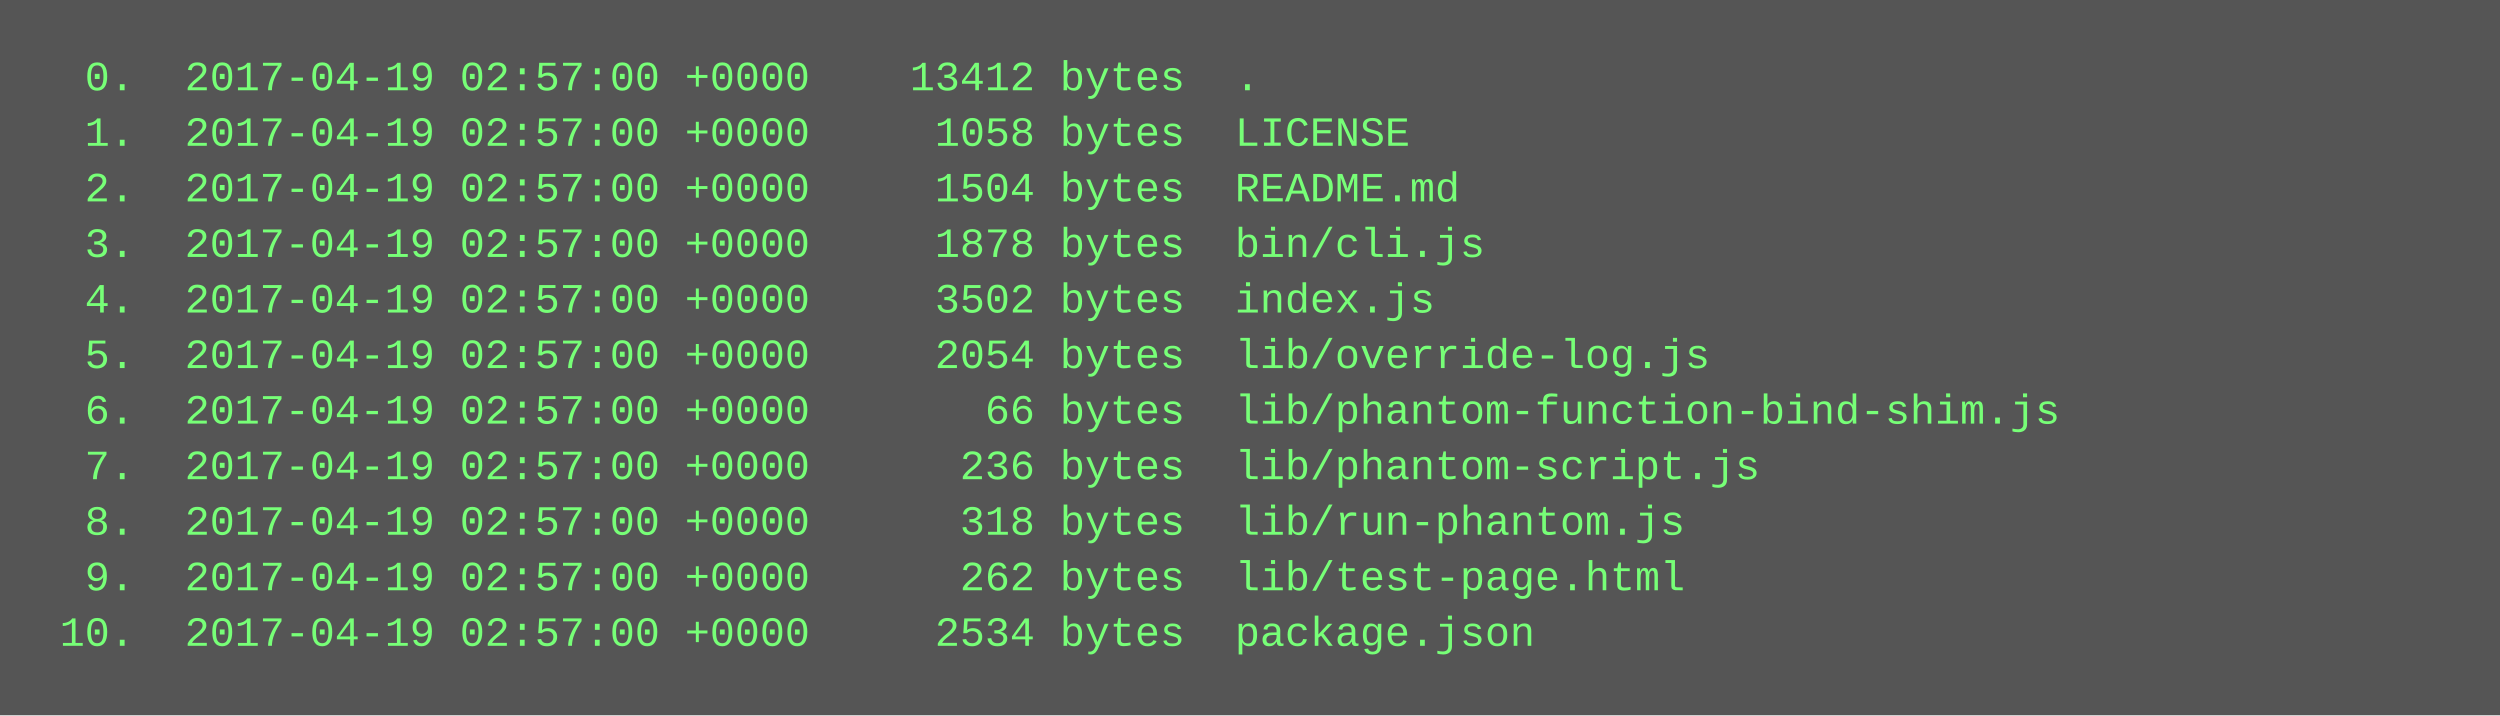
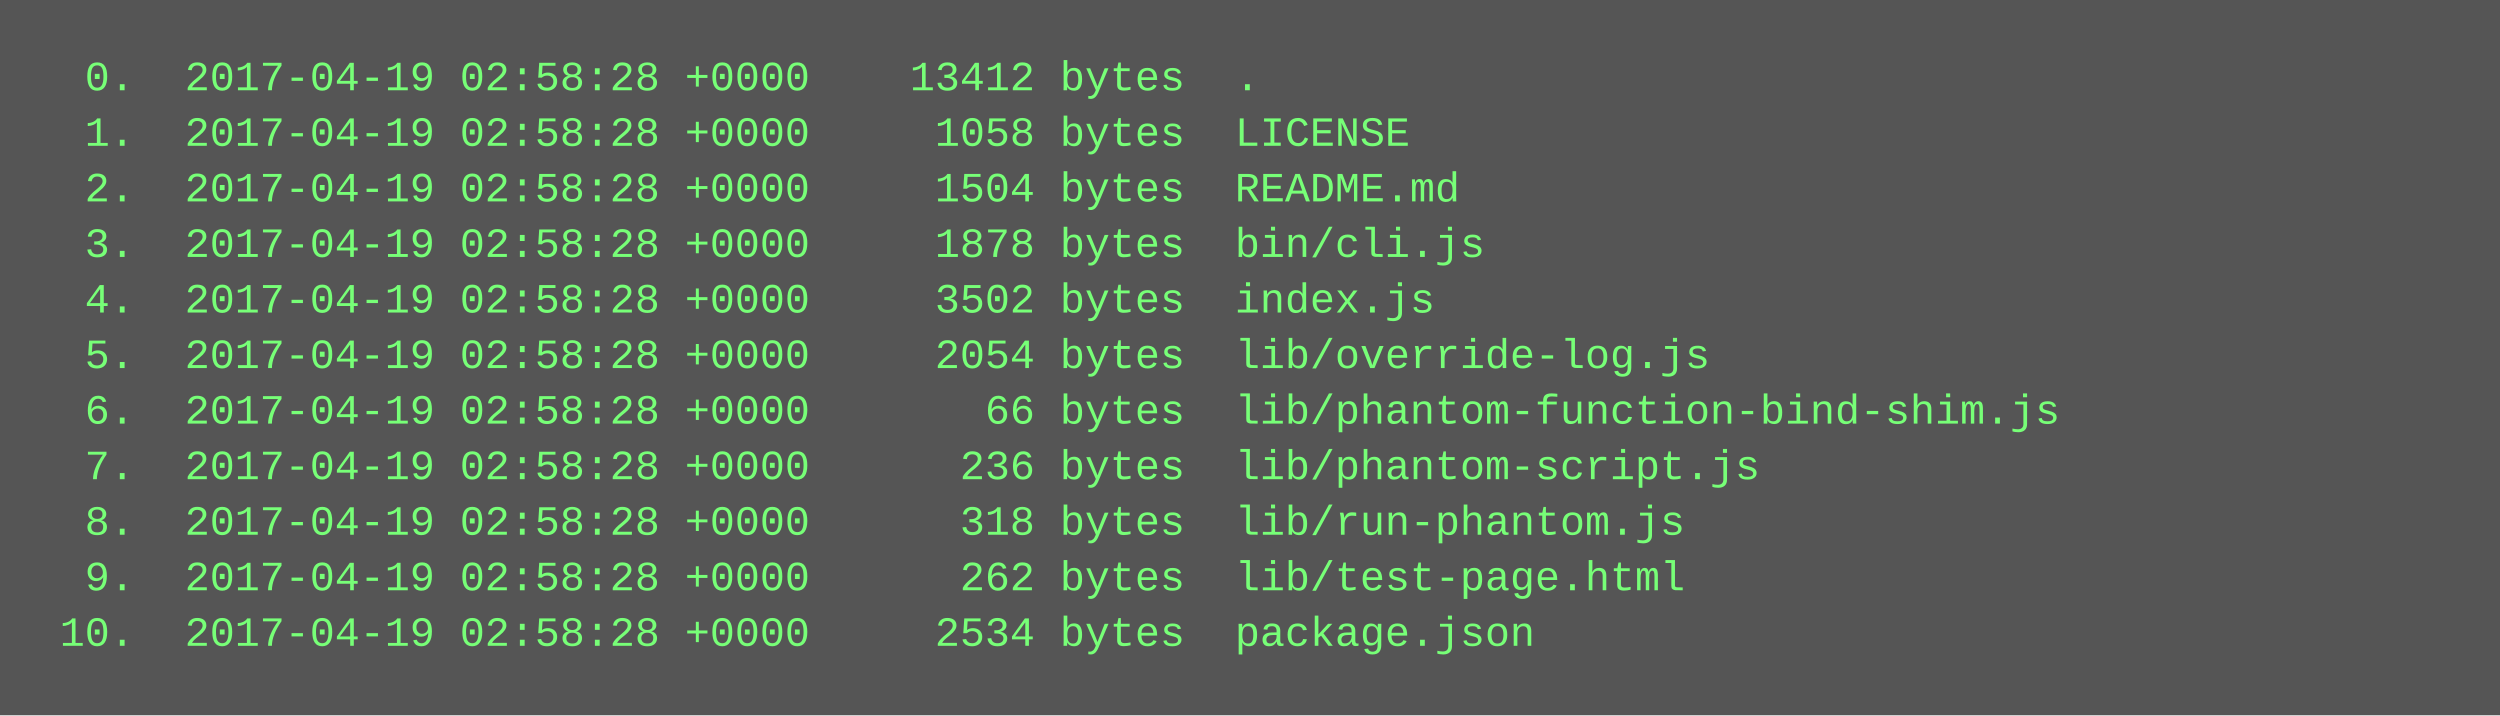
<svg xmlns="http://www.w3.org/2000/svg" height="206" width="720">
  <rect height="206" fill="#555" width="720" />
  <text fill="#7f7" font-family="Courier New" font-size="12" xml:space="preserve">
-     <tspan x="10" y="26">  0.  2017-04-19 02:57:00 +0000    13412 bytes  .</tspan>
-     <tspan x="10" y="42">  1.  2017-04-19 02:57:00 +0000     1058 bytes  LICENSE</tspan>
-     <tspan x="10" y="58">  2.  2017-04-19 02:57:00 +0000     1504 bytes  README.md</tspan>
-     <tspan x="10" y="74">  3.  2017-04-19 02:57:00 +0000     1878 bytes  bin/cli.js</tspan>
-     <tspan x="10" y="90">  4.  2017-04-19 02:57:00 +0000     3502 bytes  index.js</tspan>
-     <tspan x="10" y="106">  5.  2017-04-19 02:57:00 +0000     2054 bytes  lib/override-log.js</tspan>
-     <tspan x="10" y="122">  6.  2017-04-19 02:57:00 +0000       66 bytes  lib/phantom-function-bind-shim.js</tspan>
-     <tspan x="10" y="138">  7.  2017-04-19 02:57:00 +0000      236 bytes  lib/phantom-script.js</tspan>
-     <tspan x="10" y="154">  8.  2017-04-19 02:57:00 +0000      318 bytes  lib/run-phantom.js</tspan>
-     <tspan x="10" y="170">  9.  2017-04-19 02:57:00 +0000      262 bytes  lib/test-page.html</tspan>
-     <tspan x="10" y="186"> 10.  2017-04-19 02:57:00 +0000     2534 bytes  package.json</tspan>
+     <tspan x="10" y="26">  0.  2017-04-19 02:58:28 +0000    13412 bytes  .</tspan>
+     <tspan x="10" y="42">  1.  2017-04-19 02:58:28 +0000     1058 bytes  LICENSE</tspan>
+     <tspan x="10" y="58">  2.  2017-04-19 02:58:28 +0000     1504 bytes  README.md</tspan>
+     <tspan x="10" y="74">  3.  2017-04-19 02:58:28 +0000     1878 bytes  bin/cli.js</tspan>
+     <tspan x="10" y="90">  4.  2017-04-19 02:58:28 +0000     3502 bytes  index.js</tspan>
+     <tspan x="10" y="106">  5.  2017-04-19 02:58:28 +0000     2054 bytes  lib/override-log.js</tspan>
+     <tspan x="10" y="122">  6.  2017-04-19 02:58:28 +0000       66 bytes  lib/phantom-function-bind-shim.js</tspan>
+     <tspan x="10" y="138">  7.  2017-04-19 02:58:28 +0000      236 bytes  lib/phantom-script.js</tspan>
+     <tspan x="10" y="154">  8.  2017-04-19 02:58:28 +0000      318 bytes  lib/run-phantom.js</tspan>
+     <tspan x="10" y="170">  9.  2017-04-19 02:58:28 +0000      262 bytes  lib/test-page.html</tspan>
+     <tspan x="10" y="186"> 10.  2017-04-19 02:58:28 +0000     2534 bytes  package.json</tspan>
  </text>
</svg>
